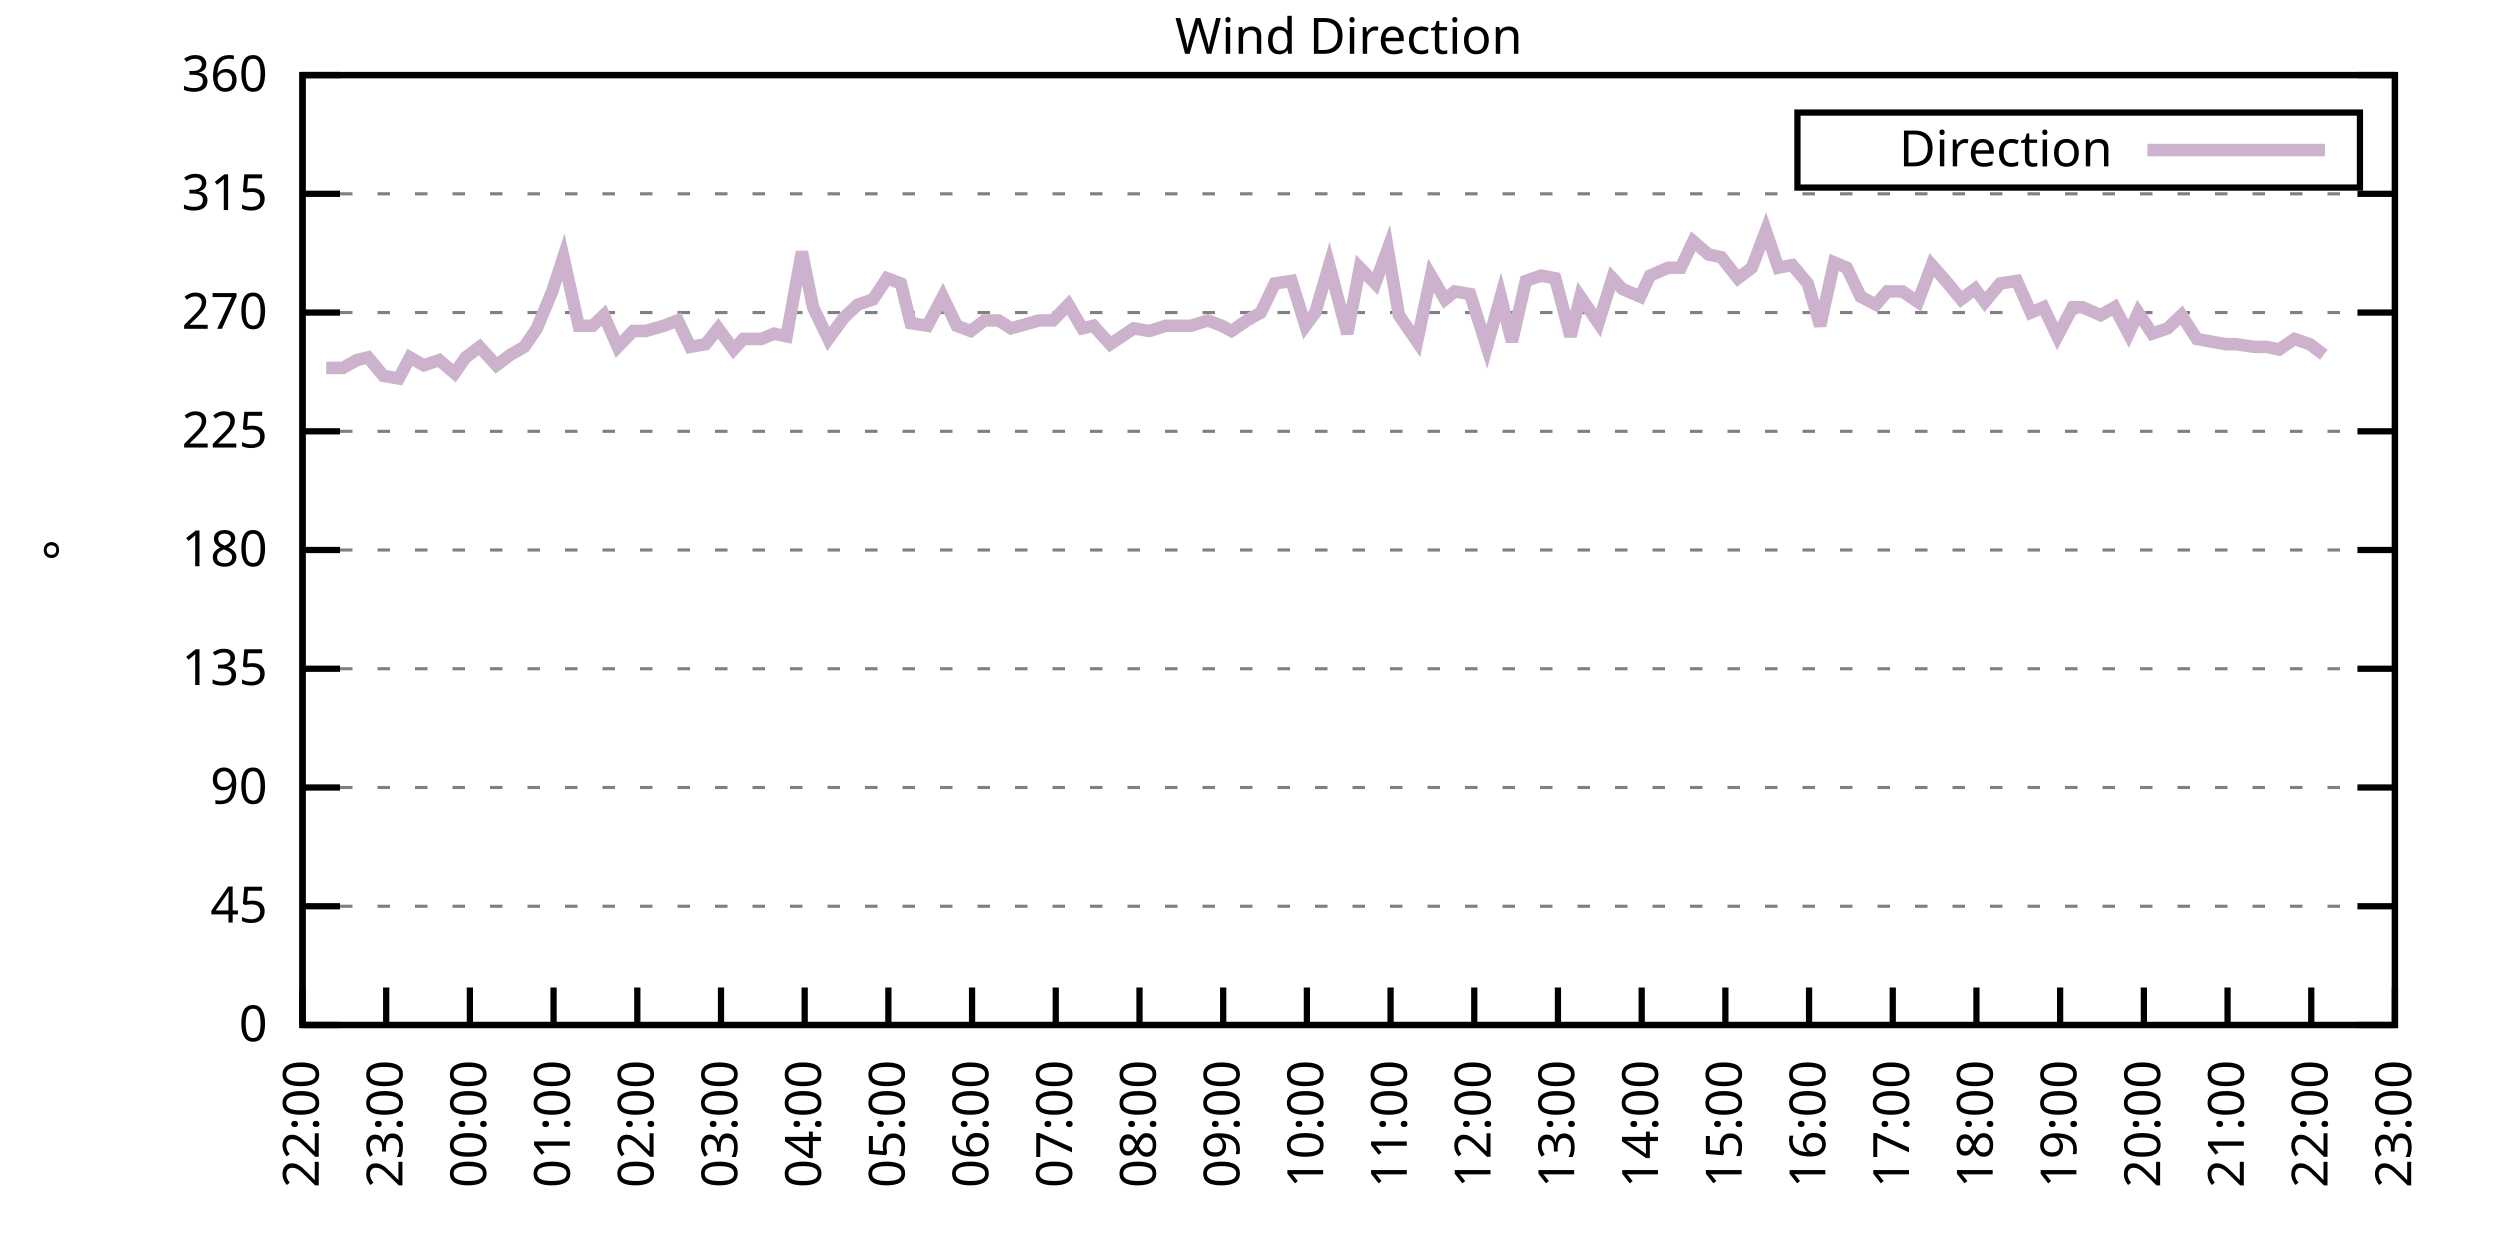
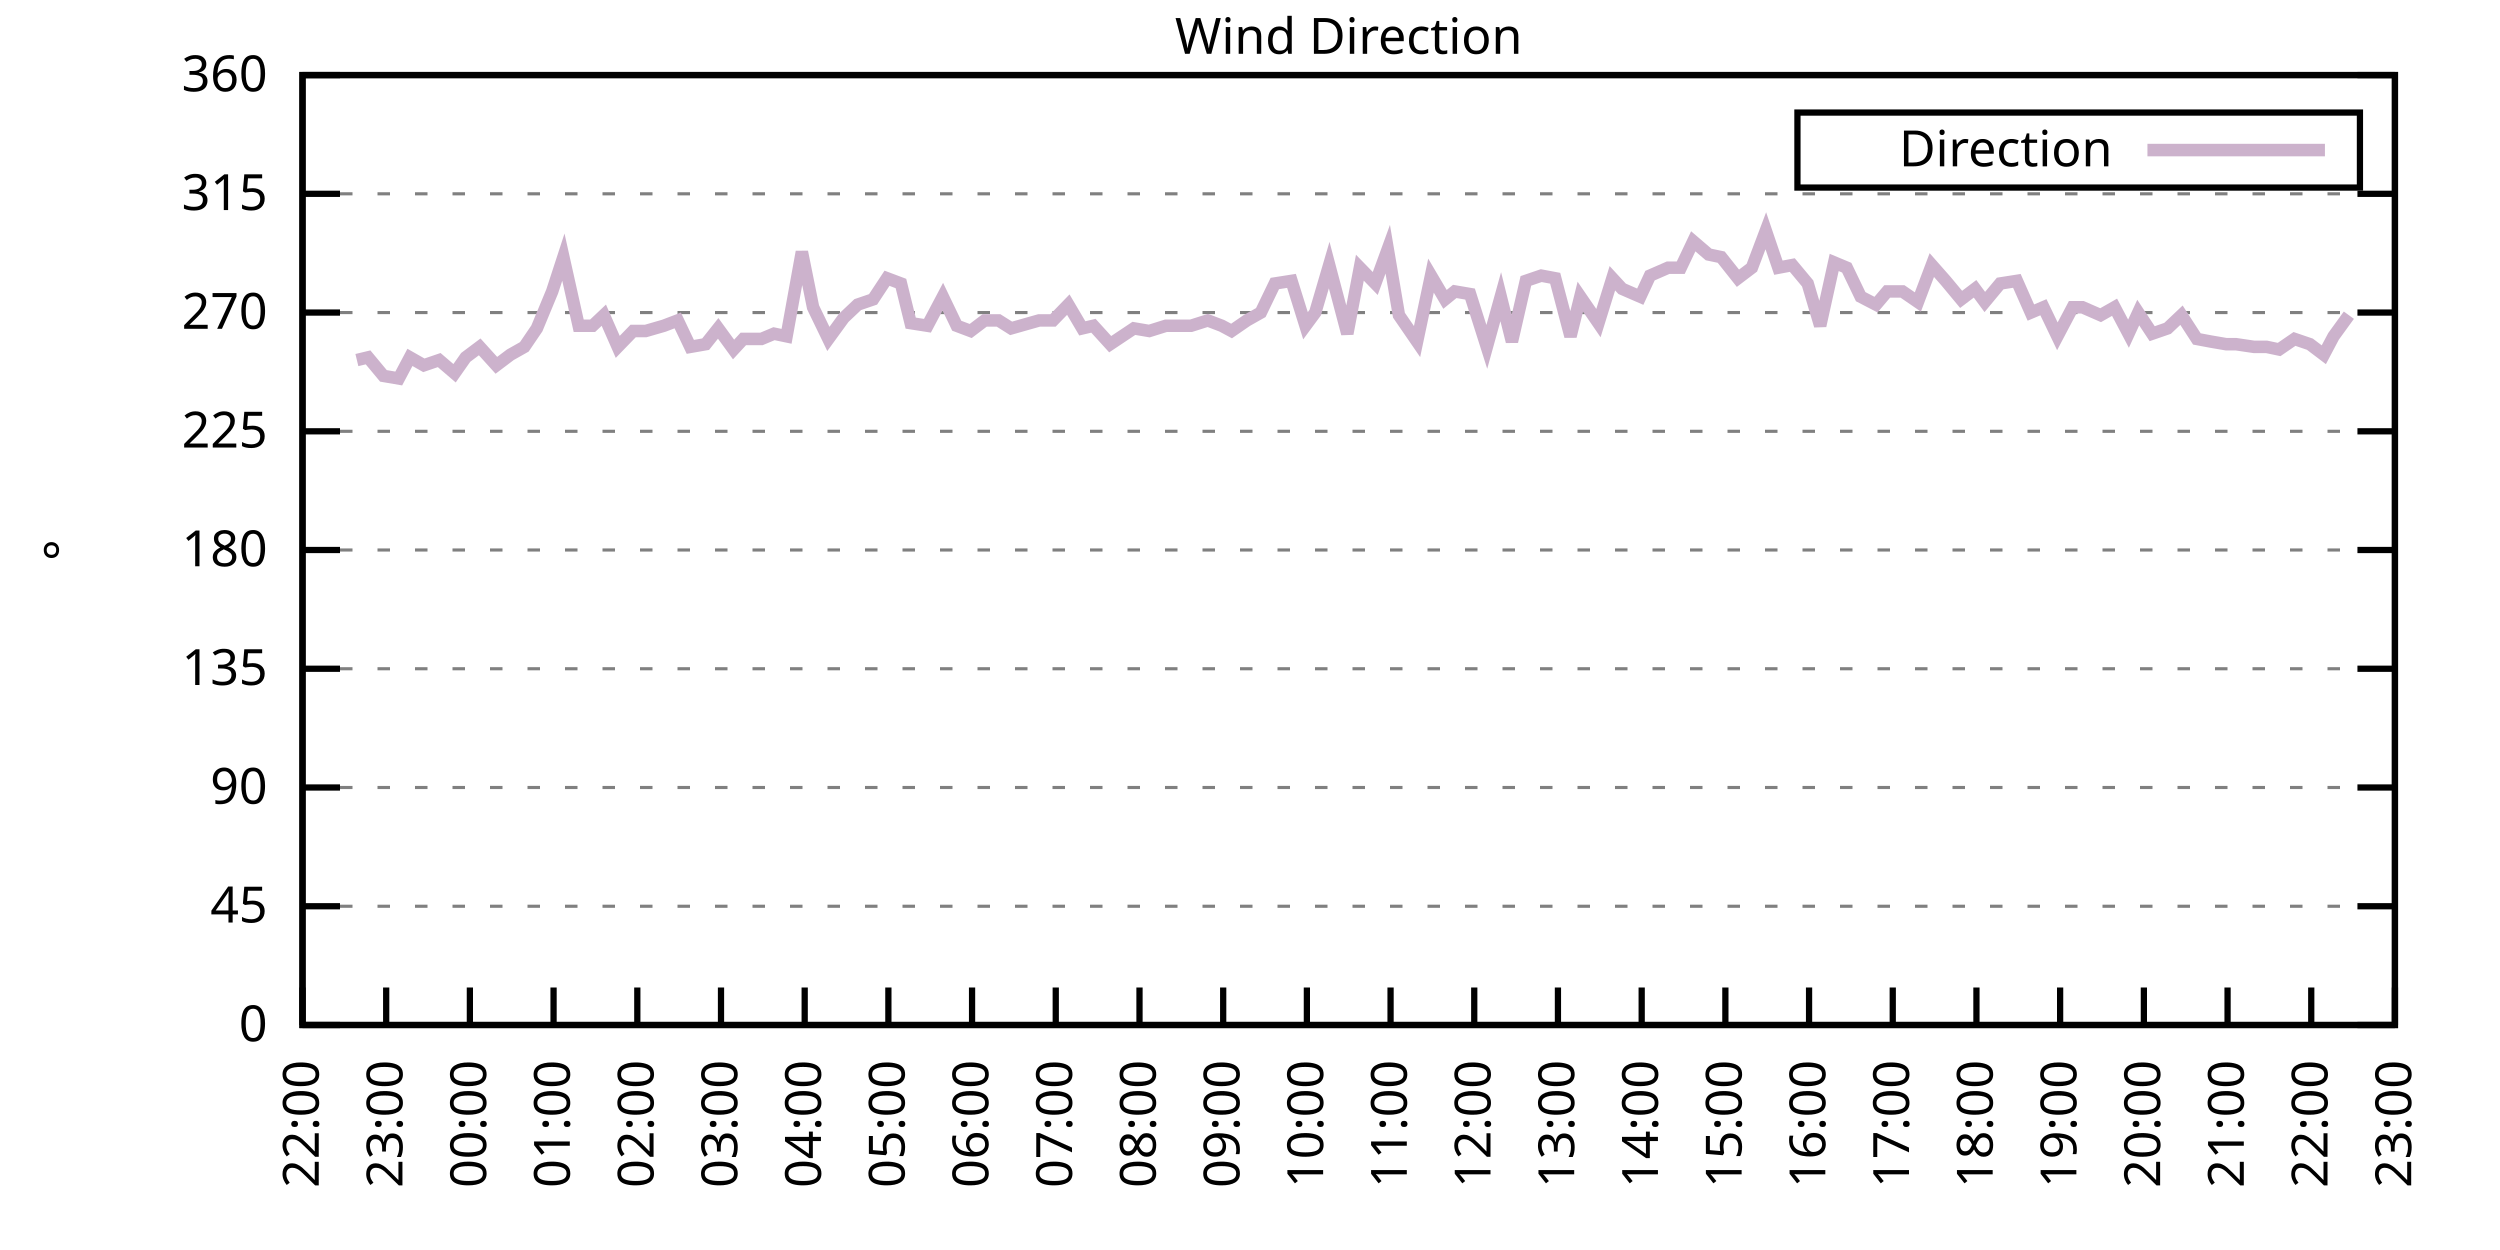
<svg xmlns="http://www.w3.org/2000/svg" xmlns:xlink="http://www.w3.org/1999/xlink" width="400" height="200" viewBox="0 0 400 200">
  <g id="gnuplot_canvas">
    <rect x="0" y="0" width="400" height="200" fill="none" />
    <defs>
      <circle id="gpDot" r="0.5" stroke-width="0.5" stroke="currentColor" />
      <path id="gpPt0" stroke-width="0.333" stroke="currentColor" d="M-1,0 h2 M0,-1 v2" />
      <path id="gpPt1" stroke-width="0.333" stroke="currentColor" d="M-1,-1 L1,1 M1,-1 L-1,1" />
      <path id="gpPt2" stroke-width="0.333" stroke="currentColor" d="M-1,0 L1,0 M0,-1 L0,1 M-1,-1 L1,1 M-1,1 L1,-1" />
      <rect id="gpPt3" stroke-width="0.333" stroke="currentColor" x="-1" y="-1" width="2" height="2" />
      <rect id="gpPt4" stroke-width="0.333" stroke="currentColor" fill="currentColor" x="-1" y="-1" width="2" height="2" />
      <circle id="gpPt5" stroke-width="0.333" stroke="currentColor" cx="0" cy="0" r="1" />
      <use xlink:href="#gpPt5" id="gpPt6" fill="currentColor" stroke="none" />
      <path id="gpPt7" stroke-width="0.333" stroke="currentColor" d="M0,-1.33 L-1.33,0.67 L1.33,0.67 z" />
      <use xlink:href="#gpPt7" id="gpPt8" fill="currentColor" stroke="none" />
      <use xlink:href="#gpPt7" id="gpPt9" stroke="currentColor" transform="rotate(180)" />
      <use xlink:href="#gpPt9" id="gpPt10" fill="currentColor" stroke="none" />
      <use xlink:href="#gpPt3" id="gpPt11" stroke="currentColor" transform="rotate(45)" />
      <use xlink:href="#gpPt11" id="gpPt12" fill="currentColor" stroke="none" />
      <path id="gpPt13" stroke-width="0.333" stroke="currentColor" d="M0,1.330 L1.265,0.411 L0.782,-1.067 L-0.782,-1.076 L-1.265,0.411 z" />
      <use xlink:href="#gpPt13" id="gpPt14" fill="currentColor" stroke="none" />
      <filter id="textbox" filterUnits="objectBoundingBox" x="0" y="0" height="1" width="1">
        <feFlood flood-color="white" flood-opacity="1" result="bgnd" />
        <feComposite in="SourceGraphic" in2="bgnd" operator="atop" />
      </filter>
      <filter id="greybox" filterUnits="objectBoundingBox" x="0" y="0" height="1" width="1">
        <feFlood flood-color="lightgrey" flood-opacity="1" result="grey" />
        <feComposite in="SourceGraphic" in2="grey" operator="atop" />
      </filter>
    </defs>
    <g fill="none" color="white" stroke="currentColor" stroke-width="1.00" stroke-linecap="butt" stroke-linejoin="miter">
</g>
    <g fill="none" color="black" stroke="currentColor" stroke-width="1.00" stroke-linecap="butt" stroke-linejoin="miter">
      <g stroke="none" shape-rendering="crispEdges">
        <polygon fill="rgb(255, 255, 255)" points="48.40,164.00 383.18,164.00 383.18,12.02 48.40,12.02 " />
      </g>
    </g>
    <g fill="none" color="black" stroke="currentColor" stroke-width="1.00" stroke-linecap="butt" stroke-linejoin="miter">
</g>
    <g fill="none" color="black" stroke="black" stroke-width="0.50" stroke-linecap="butt" stroke-linejoin="miter">
</g>
    <g fill="none" color="gray" stroke="currentColor" stroke-width="0.50" stroke-linecap="butt" stroke-linejoin="miter">
      <path stroke="gray" stroke-dasharray="2,4" class="gridline" d="M48.40,164.00 L383.19,164.00  " />
    </g>
    <g fill="none" color="gray" stroke="gray" stroke-width="1.00" stroke-linecap="butt" stroke-linejoin="miter">
</g>
    <g fill="none" color="black" stroke="currentColor" stroke-width="1.00" stroke-linecap="butt" stroke-linejoin="miter">
      <path stroke="black" d="M48.40,164.00 L54.40,164.00 M383.19,164.00 L377.19,164.00  " />
      <g transform="translate(42.80,166.60)" stroke="none" fill="black" font-family="Sans" font-size="8.00" text-anchor="end">
        <text>
          <tspan font-family="Sans"> 0</tspan>
        </text>
      </g>
    </g>
    <g fill="none" color="black" stroke="currentColor" stroke-width="1.00" stroke-linecap="butt" stroke-linejoin="miter">
</g>
    <g fill="none" color="black" stroke="black" stroke-width="0.50" stroke-linecap="butt" stroke-linejoin="miter">
</g>
    <g fill="none" color="gray" stroke="currentColor" stroke-width="0.50" stroke-linecap="butt" stroke-linejoin="miter">
      <path stroke="gray" stroke-dasharray="2,4" class="gridline" d="M48.40,145.00 L383.19,145.00  " />
    </g>
    <g fill="none" color="gray" stroke="gray" stroke-width="1.00" stroke-linecap="butt" stroke-linejoin="miter">
</g>
    <g fill="none" color="black" stroke="currentColor" stroke-width="1.00" stroke-linecap="butt" stroke-linejoin="miter">
      <path stroke="black" d="M48.40,145.00 L54.40,145.00 M383.19,145.00 L377.19,145.00  " />
      <g transform="translate(42.80,147.60)" stroke="none" fill="black" font-family="Sans" font-size="8.00" text-anchor="end">
        <text>
          <tspan font-family="Sans"> 45</tspan>
        </text>
      </g>
    </g>
    <g fill="none" color="black" stroke="currentColor" stroke-width="1.00" stroke-linecap="butt" stroke-linejoin="miter">
</g>
    <g fill="none" color="black" stroke="black" stroke-width="0.50" stroke-linecap="butt" stroke-linejoin="miter">
</g>
    <g fill="none" color="gray" stroke="currentColor" stroke-width="0.50" stroke-linecap="butt" stroke-linejoin="miter">
      <path stroke="gray" stroke-dasharray="2,4" class="gridline" d="M48.40,126.00 L383.19,126.00  " />
    </g>
    <g fill="none" color="gray" stroke="gray" stroke-width="1.00" stroke-linecap="butt" stroke-linejoin="miter">
</g>
    <g fill="none" color="black" stroke="currentColor" stroke-width="1.00" stroke-linecap="butt" stroke-linejoin="miter">
      <path stroke="black" d="M48.40,126.00 L54.40,126.00 M383.19,126.00 L377.19,126.00  " />
      <g transform="translate(42.80,128.60)" stroke="none" fill="black" font-family="Sans" font-size="8.00" text-anchor="end">
        <text>
          <tspan font-family="Sans"> 90</tspan>
        </text>
      </g>
    </g>
    <g fill="none" color="black" stroke="currentColor" stroke-width="1.00" stroke-linecap="butt" stroke-linejoin="miter">
</g>
    <g fill="none" color="black" stroke="black" stroke-width="0.50" stroke-linecap="butt" stroke-linejoin="miter">
</g>
    <g fill="none" color="gray" stroke="currentColor" stroke-width="0.50" stroke-linecap="butt" stroke-linejoin="miter">
      <path stroke="gray" stroke-dasharray="2,4" class="gridline" d="M48.40,107.00 L383.19,107.00  " />
    </g>
    <g fill="none" color="gray" stroke="gray" stroke-width="1.00" stroke-linecap="butt" stroke-linejoin="miter">
</g>
    <g fill="none" color="black" stroke="currentColor" stroke-width="1.00" stroke-linecap="butt" stroke-linejoin="miter">
      <path stroke="black" d="M48.40,107.00 L54.40,107.00 M383.19,107.00 L377.19,107.00  " />
      <g transform="translate(42.80,109.60)" stroke="none" fill="black" font-family="Sans" font-size="8.00" text-anchor="end">
        <text>
          <tspan font-family="Sans"> 135</tspan>
        </text>
      </g>
    </g>
    <g fill="none" color="black" stroke="currentColor" stroke-width="1.00" stroke-linecap="butt" stroke-linejoin="miter">
</g>
    <g fill="none" color="black" stroke="black" stroke-width="0.50" stroke-linecap="butt" stroke-linejoin="miter">
</g>
    <g fill="none" color="gray" stroke="currentColor" stroke-width="0.50" stroke-linecap="butt" stroke-linejoin="miter">
      <path stroke="gray" stroke-dasharray="2,4" class="gridline" d="M48.40,88.00 L383.19,88.00  " />
    </g>
    <g fill="none" color="gray" stroke="gray" stroke-width="1.00" stroke-linecap="butt" stroke-linejoin="miter">
</g>
    <g fill="none" color="black" stroke="currentColor" stroke-width="1.00" stroke-linecap="butt" stroke-linejoin="miter">
      <path stroke="black" d="M48.40,88.00 L54.40,88.00 M383.19,88.00 L377.19,88.00  " />
      <g transform="translate(42.80,90.60)" stroke="none" fill="black" font-family="Sans" font-size="8.00" text-anchor="end">
        <text>
          <tspan font-family="Sans"> 180</tspan>
        </text>
      </g>
    </g>
    <g fill="none" color="black" stroke="currentColor" stroke-width="1.00" stroke-linecap="butt" stroke-linejoin="miter">
</g>
    <g fill="none" color="black" stroke="black" stroke-width="0.50" stroke-linecap="butt" stroke-linejoin="miter">
</g>
    <g fill="none" color="gray" stroke="currentColor" stroke-width="0.50" stroke-linecap="butt" stroke-linejoin="miter">
      <path stroke="gray" stroke-dasharray="2,4" class="gridline" d="M48.40,69.01 L383.19,69.01  " />
    </g>
    <g fill="none" color="gray" stroke="gray" stroke-width="1.00" stroke-linecap="butt" stroke-linejoin="miter">
</g>
    <g fill="none" color="black" stroke="currentColor" stroke-width="1.00" stroke-linecap="butt" stroke-linejoin="miter">
      <path stroke="black" d="M48.40,69.01 L54.40,69.01 M383.19,69.01 L377.19,69.01  " />
      <g transform="translate(42.80,71.61)" stroke="none" fill="black" font-family="Sans" font-size="8.00" text-anchor="end">
        <text>
          <tspan font-family="Sans"> 225</tspan>
        </text>
      </g>
    </g>
    <g fill="none" color="black" stroke="currentColor" stroke-width="1.00" stroke-linecap="butt" stroke-linejoin="miter">
</g>
    <g fill="none" color="black" stroke="black" stroke-width="0.50" stroke-linecap="butt" stroke-linejoin="miter">
</g>
    <g fill="none" color="gray" stroke="currentColor" stroke-width="0.50" stroke-linecap="butt" stroke-linejoin="miter">
      <path stroke="gray" stroke-dasharray="2,4" class="gridline" d="M48.40,50.01 L383.19,50.01  " />
    </g>
    <g fill="none" color="gray" stroke="gray" stroke-width="1.00" stroke-linecap="butt" stroke-linejoin="miter">
</g>
    <g fill="none" color="black" stroke="currentColor" stroke-width="1.00" stroke-linecap="butt" stroke-linejoin="miter">
      <path stroke="black" d="M48.40,50.01 L54.40,50.01 M383.19,50.01 L377.19,50.01  " />
      <g transform="translate(42.80,52.61)" stroke="none" fill="black" font-family="Sans" font-size="8.00" text-anchor="end">
        <text>
          <tspan font-family="Sans"> 270</tspan>
        </text>
      </g>
    </g>
    <g fill="none" color="black" stroke="currentColor" stroke-width="1.00" stroke-linecap="butt" stroke-linejoin="miter">
</g>
    <g fill="none" color="black" stroke="black" stroke-width="0.50" stroke-linecap="butt" stroke-linejoin="miter">
</g>
    <g fill="none" color="gray" stroke="currentColor" stroke-width="0.50" stroke-linecap="butt" stroke-linejoin="miter">
      <path stroke="gray" stroke-dasharray="2,4" class="gridline" d="M48.40,31.01 L383.19,31.01  " />
    </g>
    <g fill="none" color="gray" stroke="gray" stroke-width="1.00" stroke-linecap="butt" stroke-linejoin="miter">
</g>
    <g fill="none" color="black" stroke="currentColor" stroke-width="1.00" stroke-linecap="butt" stroke-linejoin="miter">
      <path stroke="black" d="M48.40,31.01 L54.40,31.01 M383.19,31.01 L377.19,31.01  " />
      <g transform="translate(42.80,33.61)" stroke="none" fill="black" font-family="Sans" font-size="8.00" text-anchor="end">
        <text>
          <tspan font-family="Sans"> 315</tspan>
        </text>
      </g>
    </g>
    <g fill="none" color="black" stroke="currentColor" stroke-width="1.00" stroke-linecap="butt" stroke-linejoin="miter">
</g>
    <g fill="none" color="black" stroke="black" stroke-width="0.50" stroke-linecap="butt" stroke-linejoin="miter">
</g>
    <g fill="none" color="gray" stroke="currentColor" stroke-width="0.50" stroke-linecap="butt" stroke-linejoin="miter">
      <path stroke="gray" stroke-dasharray="2,4" class="gridline" d="M48.40,12.01 L383.19,12.01  " />
    </g>
    <g fill="none" color="gray" stroke="gray" stroke-width="1.00" stroke-linecap="butt" stroke-linejoin="miter">
</g>
    <g fill="none" color="black" stroke="currentColor" stroke-width="1.00" stroke-linecap="butt" stroke-linejoin="miter">
      <path stroke="black" d="M48.40,12.01 L54.40,12.01 M383.19,12.01 L377.19,12.01  " />
      <g transform="translate(42.80,14.61)" stroke="none" fill="black" font-family="Sans" font-size="8.00" text-anchor="end">
        <text>
          <tspan font-family="Sans"> 360</tspan>
        </text>
      </g>
    </g>
    <g fill="none" color="black" stroke="currentColor" stroke-width="1.00" stroke-linecap="butt" stroke-linejoin="miter">
      <path stroke="black" d="M48.40,164.00 L48.40,158.00  " />
      <g transform="translate(51.00,169.60) rotate(270.00)" stroke="none" fill="black" font-family="Sans" font-size="8.00" text-anchor="end">
        <text>
          <tspan font-family="Sans">22:00</tspan>
        </text>
      </g>
    </g>
    <g fill="none" color="black" stroke="currentColor" stroke-width="1.00" stroke-linecap="butt" stroke-linejoin="miter">
      <path stroke="black" d="M61.79,164.00 L61.79,158.00  " />
      <g transform="translate(64.39,169.60) rotate(270.00)" stroke="none" fill="black" font-family="Sans" font-size="8.00" text-anchor="end">
        <text>
          <tspan font-family="Sans">23:00</tspan>
        </text>
      </g>
    </g>
    <g fill="none" color="black" stroke="currentColor" stroke-width="1.00" stroke-linecap="butt" stroke-linejoin="miter">
      <path stroke="black" d="M75.18,164.00 L75.18,158.00  " />
      <g transform="translate(77.78,169.60) rotate(270.00)" stroke="none" fill="black" font-family="Sans" font-size="8.00" text-anchor="end">
        <text>
          <tspan font-family="Sans">00:00</tspan>
        </text>
      </g>
    </g>
    <g fill="none" color="black" stroke="currentColor" stroke-width="1.00" stroke-linecap="butt" stroke-linejoin="miter">
      <path stroke="black" d="M88.57,164.00 L88.57,158.00  " />
      <g transform="translate(91.17,169.60) rotate(270.00)" stroke="none" fill="black" font-family="Sans" font-size="8.00" text-anchor="end">
        <text>
          <tspan font-family="Sans">01:00</tspan>
        </text>
      </g>
    </g>
    <g fill="none" color="black" stroke="currentColor" stroke-width="1.00" stroke-linecap="butt" stroke-linejoin="miter">
      <path stroke="black" d="M101.97,164.00 L101.97,158.00  " />
      <g transform="translate(104.57,169.60) rotate(270.00)" stroke="none" fill="black" font-family="Sans" font-size="8.00" text-anchor="end">
        <text>
          <tspan font-family="Sans">02:00</tspan>
        </text>
      </g>
    </g>
    <g fill="none" color="black" stroke="currentColor" stroke-width="1.00" stroke-linecap="butt" stroke-linejoin="miter">
      <path stroke="black" d="M115.36,164.00 L115.36,158.00  " />
      <g transform="translate(117.96,169.60) rotate(270.00)" stroke="none" fill="black" font-family="Sans" font-size="8.00" text-anchor="end">
        <text>
          <tspan font-family="Sans">03:00</tspan>
        </text>
      </g>
    </g>
    <g fill="none" color="black" stroke="currentColor" stroke-width="1.00" stroke-linecap="butt" stroke-linejoin="miter">
      <path stroke="black" d="M128.75,164.00 L128.75,158.00  " />
      <g transform="translate(131.35,169.60) rotate(270.00)" stroke="none" fill="black" font-family="Sans" font-size="8.00" text-anchor="end">
        <text>
          <tspan font-family="Sans">04:00</tspan>
        </text>
      </g>
    </g>
    <g fill="none" color="black" stroke="currentColor" stroke-width="1.00" stroke-linecap="butt" stroke-linejoin="miter">
      <path stroke="black" d="M142.14,164.00 L142.14,158.00  " />
      <g transform="translate(144.74,169.60) rotate(270.00)" stroke="none" fill="black" font-family="Sans" font-size="8.00" text-anchor="end">
        <text>
          <tspan font-family="Sans">05:00</tspan>
        </text>
      </g>
    </g>
    <g fill="none" color="black" stroke="currentColor" stroke-width="1.00" stroke-linecap="butt" stroke-linejoin="miter">
      <path stroke="black" d="M155.53,164.00 L155.53,158.00  " />
      <g transform="translate(158.13,169.60) rotate(270.00)" stroke="none" fill="black" font-family="Sans" font-size="8.00" text-anchor="end">
        <text>
          <tspan font-family="Sans">06:00</tspan>
        </text>
      </g>
    </g>
    <g fill="none" color="black" stroke="currentColor" stroke-width="1.00" stroke-linecap="butt" stroke-linejoin="miter">
      <path stroke="black" d="M168.92,164.00 L168.92,158.00  " />
      <g transform="translate(171.52,169.60) rotate(270.00)" stroke="none" fill="black" font-family="Sans" font-size="8.00" text-anchor="end">
        <text>
          <tspan font-family="Sans">07:00</tspan>
        </text>
      </g>
    </g>
    <g fill="none" color="black" stroke="currentColor" stroke-width="1.00" stroke-linecap="butt" stroke-linejoin="miter">
      <path stroke="black" d="M182.32,164.00 L182.32,158.00  " />
      <g transform="translate(184.92,169.60) rotate(270.00)" stroke="none" fill="black" font-family="Sans" font-size="8.00" text-anchor="end">
        <text>
          <tspan font-family="Sans">08:00</tspan>
        </text>
      </g>
    </g>
    <g fill="none" color="black" stroke="currentColor" stroke-width="1.00" stroke-linecap="butt" stroke-linejoin="miter">
      <path stroke="black" d="M195.71,164.00 L195.71,158.00  " />
      <g transform="translate(198.31,169.60) rotate(270.00)" stroke="none" fill="black" font-family="Sans" font-size="8.00" text-anchor="end">
        <text>
          <tspan font-family="Sans">09:00</tspan>
        </text>
      </g>
    </g>
    <g fill="none" color="black" stroke="currentColor" stroke-width="1.00" stroke-linecap="butt" stroke-linejoin="miter">
      <path stroke="black" d="M209.10,164.00 L209.10,158.00  " />
      <g transform="translate(211.70,169.60) rotate(270.00)" stroke="none" fill="black" font-family="Sans" font-size="8.00" text-anchor="end">
        <text>
          <tspan font-family="Sans">10:00</tspan>
        </text>
      </g>
    </g>
    <g fill="none" color="black" stroke="currentColor" stroke-width="1.00" stroke-linecap="butt" stroke-linejoin="miter">
      <path stroke="black" d="M222.49,164.00 L222.49,158.00  " />
      <g transform="translate(225.09,169.60) rotate(270.00)" stroke="none" fill="black" font-family="Sans" font-size="8.00" text-anchor="end">
        <text>
          <tspan font-family="Sans">11:00</tspan>
        </text>
      </g>
    </g>
    <g fill="none" color="black" stroke="currentColor" stroke-width="1.00" stroke-linecap="butt" stroke-linejoin="miter">
      <path stroke="black" d="M235.88,164.00 L235.88,158.00  " />
      <g transform="translate(238.48,169.60) rotate(270.00)" stroke="none" fill="black" font-family="Sans" font-size="8.00" text-anchor="end">
        <text>
          <tspan font-family="Sans">12:00</tspan>
        </text>
      </g>
    </g>
    <g fill="none" color="black" stroke="currentColor" stroke-width="1.00" stroke-linecap="butt" stroke-linejoin="miter">
      <path stroke="black" d="M249.27,164.00 L249.27,158.00  " />
      <g transform="translate(251.87,169.60) rotate(270.00)" stroke="none" fill="black" font-family="Sans" font-size="8.00" text-anchor="end">
        <text>
          <tspan font-family="Sans">13:00</tspan>
        </text>
      </g>
    </g>
    <g fill="none" color="black" stroke="currentColor" stroke-width="1.00" stroke-linecap="butt" stroke-linejoin="miter">
      <path stroke="black" d="M262.67,164.00 L262.67,158.00  " />
      <g transform="translate(265.27,169.60) rotate(270.00)" stroke="none" fill="black" font-family="Sans" font-size="8.00" text-anchor="end">
        <text>
          <tspan font-family="Sans">14:00</tspan>
        </text>
      </g>
    </g>
    <g fill="none" color="black" stroke="currentColor" stroke-width="1.00" stroke-linecap="butt" stroke-linejoin="miter">
      <path stroke="black" d="M276.06,164.00 L276.06,158.00  " />
      <g transform="translate(278.66,169.60) rotate(270.00)" stroke="none" fill="black" font-family="Sans" font-size="8.00" text-anchor="end">
        <text>
          <tspan font-family="Sans">15:00</tspan>
        </text>
      </g>
    </g>
    <g fill="none" color="black" stroke="currentColor" stroke-width="1.00" stroke-linecap="butt" stroke-linejoin="miter">
      <path stroke="black" d="M289.45,164.00 L289.45,158.00  " />
      <g transform="translate(292.05,169.60) rotate(270.00)" stroke="none" fill="black" font-family="Sans" font-size="8.00" text-anchor="end">
        <text>
          <tspan font-family="Sans">16:00</tspan>
        </text>
      </g>
    </g>
    <g fill="none" color="black" stroke="currentColor" stroke-width="1.00" stroke-linecap="butt" stroke-linejoin="miter">
      <path stroke="black" d="M302.84,164.00 L302.84,158.00  " />
      <g transform="translate(305.44,169.60) rotate(270.00)" stroke="none" fill="black" font-family="Sans" font-size="8.00" text-anchor="end">
        <text>
          <tspan font-family="Sans">17:00</tspan>
        </text>
      </g>
    </g>
    <g fill="none" color="black" stroke="currentColor" stroke-width="1.00" stroke-linecap="butt" stroke-linejoin="miter">
      <path stroke="black" d="M316.23,164.00 L316.23,158.00  " />
      <g transform="translate(318.83,169.60) rotate(270.00)" stroke="none" fill="black" font-family="Sans" font-size="8.00" text-anchor="end">
        <text>
          <tspan font-family="Sans">18:00</tspan>
        </text>
      </g>
    </g>
    <g fill="none" color="black" stroke="currentColor" stroke-width="1.00" stroke-linecap="butt" stroke-linejoin="miter">
      <path stroke="black" d="M329.62,164.00 L329.62,158.00  " />
      <g transform="translate(332.22,169.60) rotate(270.00)" stroke="none" fill="black" font-family="Sans" font-size="8.00" text-anchor="end">
        <text>
          <tspan font-family="Sans">19:00</tspan>
        </text>
      </g>
    </g>
    <g fill="none" color="black" stroke="currentColor" stroke-width="1.00" stroke-linecap="butt" stroke-linejoin="miter">
      <path stroke="black" d="M343.02,164.00 L343.02,158.00  " />
      <g transform="translate(345.62,169.60) rotate(270.00)" stroke="none" fill="black" font-family="Sans" font-size="8.00" text-anchor="end">
        <text>
          <tspan font-family="Sans">20:00</tspan>
        </text>
      </g>
    </g>
    <g fill="none" color="black" stroke="currentColor" stroke-width="1.00" stroke-linecap="butt" stroke-linejoin="miter">
      <path stroke="black" d="M356.41,164.00 L356.41,158.00  " />
      <g transform="translate(359.01,169.60) rotate(270.00)" stroke="none" fill="black" font-family="Sans" font-size="8.00" text-anchor="end">
        <text>
          <tspan font-family="Sans">21:00</tspan>
        </text>
      </g>
    </g>
    <g fill="none" color="black" stroke="currentColor" stroke-width="1.00" stroke-linecap="butt" stroke-linejoin="miter">
      <path stroke="black" d="M369.80,164.00 L369.80,158.00  " />
      <g transform="translate(372.40,169.60) rotate(270.00)" stroke="none" fill="black" font-family="Sans" font-size="8.00" text-anchor="end">
        <text>
          <tspan font-family="Sans">22:00</tspan>
        </text>
      </g>
    </g>
    <g fill="none" color="black" stroke="currentColor" stroke-width="1.00" stroke-linecap="butt" stroke-linejoin="miter">
      <path stroke="black" d="M383.19,164.00 L383.19,158.00  " />
      <g transform="translate(385.79,169.60) rotate(270.00)" stroke="none" fill="black" font-family="Sans" font-size="8.00" text-anchor="end">
        <text>
          <tspan font-family="Sans">23:00</tspan>
        </text>
      </g>
    </g>
    <g fill="none" color="black" stroke="currentColor" stroke-width="1.00" stroke-linecap="butt" stroke-linejoin="miter">
</g>
    <g fill="none" color="black" stroke="currentColor" stroke-width="1.00" stroke-linecap="butt" stroke-linejoin="miter">
      <path stroke="black" d="M48.40,12.01 L48.40,164.00 L383.19,164.00 L383.19,12.01 L48.40,12.01 Z  " />
    </g>
    <g fill="none" color="black" stroke="currentColor" stroke-width="1.00" stroke-linecap="butt" stroke-linejoin="miter">
</g>
    <g fill="none" color="black" stroke="currentColor" stroke-width="1.00" stroke-linecap="butt" stroke-linejoin="miter">
      <path stroke="black" d="M287.59,30.01 L287.59,18.01 L377.59,18.01 L377.59,30.01 L287.59,30.01 Z  " />
    </g>
    <g id="Wind_direction_plot_1">
      <g fill="none" color="white" stroke="black" stroke-width="2.00" stroke-linecap="butt" stroke-linejoin="miter">
</g>
      <g fill="none" color="black" stroke="currentColor" stroke-width="2.00" stroke-linecap="butt" stroke-linejoin="miter">
        <g transform="translate(337.99,26.61)" stroke="none" fill="black" font-family="Sans" font-size="8.00" text-anchor="end">
          <text>
            <tspan font-family="Sans">Direction</tspan>
          </text>
        </g>
      </g>
      <g fill="none" color="black" stroke="currentColor" stroke-width="2.00" stroke-linecap="butt" stroke-linejoin="miter">
-         <path stroke="rgb(204, 178, 204)" d="M343.59,24.01 L371.99,24.01 M52.19,58.87 L54.87,58.87 L57.10,57.61 L58.89,57.18 L61.35,60.14 L63.80,60.56   L65.59,57.18 L67.82,58.45 L70.27,57.61 L72.73,59.72 L74.51,57.18 L76.75,55.50 L79.42,58.45 L81.66,56.76   L83.89,55.50 L85.90,52.54 L88.35,46.63 L90.14,41.14 L92.59,52.12 L94.82,52.12 L96.61,50.43 L98.84,55.50   L101.30,52.96 L103.31,52.96 L106.21,52.12 L108.44,51.27 L110.45,55.50 L112.90,55.07 L114.91,52.54 L117.37,55.92   L118.93,54.23 L121.83,54.23 L123.84,53.39 L125.85,53.81 L128.30,40.30 L130.09,49.16 L132.54,54.23 L135.00,50.85   L137.23,48.74 L139.69,47.90 L141.92,44.52 L144.15,45.36 L145.71,51.70 L148.39,52.12 L150.85,47.47 L153.08,52.12   L155.31,52.96 L157.54,51.27 L159.77,51.27 L161.78,52.54 L166.25,51.27 L168.48,51.27 L170.93,48.74 L173.17,52.54   L174.95,52.12 L177.63,55.07 L181.42,52.54 L183.88,52.96 L186.56,52.12 L188.57,52.12 L190.57,52.12 L193.25,51.27   L195.48,52.12 L197.05,52.96 L199.50,51.27 L201.73,50.01 L203.97,45.36 L206.64,44.94 L208.88,52.12 L210.44,50.01   L212.67,42.41 L215.57,53.39 L217.58,42.83 L220.04,45.36 L222.04,39.87 L223.83,50.43 L226.73,54.65 L228.96,44.10   L231.20,47.90 L232.76,46.63 L235.21,47.05 L237.89,55.50 L240.12,47.47 L241.91,54.65 L244.14,44.94 L246.60,44.10   L248.83,44.52 L251.28,53.81 L252.85,47.47 L255.75,51.70 L257.98,44.52 L259.54,46.21 L262.44,47.47 L264.00,44.10   L266.91,42.83 L268.92,42.83 L270.92,38.61 L273.38,40.72 L275.39,41.14 L278.07,44.52 L280.30,42.83 L282.53,36.92   L284.54,42.83 L286.77,42.41 L289.23,45.36 L291.23,52.12 L293.47,41.99 L295.48,42.83 L297.71,47.47 L300.16,48.74   L301.95,46.63 L304.40,46.63 L306.86,48.32 L309.09,42.41 L311.32,44.94 L313.78,47.90 L316.01,46.21 L317.57,48.32   L320.03,45.36 L322.70,44.94 L324.94,50.01 L326.95,49.16 L329.18,53.81 L331.63,49.16 L333.19,49.16 L336.10,50.43   L338.33,49.16 L340.56,53.39 L342.12,50.01 L344.35,53.39 L346.81,52.54 L349.04,50.43 L351.50,54.23 L353.73,54.65   L356.18,55.07 L357.75,55.07 L360.65,55.50 L362.66,55.50 L364.66,55.92 L367.12,54.23 L369.58,55.07 L371.81,56.76    " />
+         <path stroke="rgb(204, 178, 204)" d="M343.59,24.01 L371.99,24.01 M57.10,57.61 L58.89,57.18 L61.35,60.14 L63.80,60.56 L65.59,57.18 L67.82,58.45   L70.27,57.61 L72.73,59.72 L74.51,57.18 L76.75,55.50 L79.42,58.45 L81.66,56.76 L83.89,55.50 L85.90,52.54   L88.35,46.63 L90.14,41.14 L92.59,52.12 L94.82,52.12 L96.61,50.43 L98.84,55.50 L101.30,52.96 L103.31,52.96   L106.21,52.12 L108.44,51.27 L110.45,55.50 L112.90,55.07 L114.91,52.54 L117.37,55.92 L118.93,54.23 L121.83,54.23   L123.84,53.39 L125.85,53.81 L128.30,40.30 L130.09,49.16 L132.54,54.23 L135.00,50.85 L137.23,48.74 L139.69,47.90   L141.92,44.52 L144.15,45.36 L145.71,51.70 L148.39,52.12 L150.85,47.47 L153.08,52.12 L155.31,52.96 L157.54,51.27   L159.77,51.27 L161.78,52.54 L166.25,51.27 L168.48,51.27 L170.93,48.74 L173.17,52.54 L174.95,52.12 L177.63,55.07   L181.42,52.54 L183.88,52.96 L186.56,52.12 L188.57,52.12 L190.57,52.12 L193.25,51.27 L195.48,52.12 L197.05,52.96   L199.50,51.27 L201.73,50.01 L203.97,45.36 L206.64,44.94 L208.88,52.12 L210.44,50.01 L212.67,42.41 L215.57,53.39   L217.58,42.83 L220.04,45.36 L222.04,39.87 L223.83,50.43 L226.73,54.65 L228.96,44.10 L231.20,47.90 L232.76,46.63   L235.21,47.05 L237.89,55.50 L240.12,47.47 L241.91,54.65 L244.14,44.94 L246.60,44.10 L248.83,44.52 L251.28,53.81   L252.85,47.47 L255.75,51.70 L257.98,44.52 L259.54,46.21 L262.44,47.47 L264.00,44.10 L266.91,42.83 L268.92,42.83   L270.92,38.61 L273.38,40.72 L275.39,41.14 L278.07,44.52 L280.30,42.83 L282.53,36.92 L284.54,42.83 L286.77,42.41   L289.23,45.36 L291.23,52.12 L293.47,41.99 L295.48,42.83 L297.71,47.47 L300.16,48.74 L301.95,46.63 L304.40,46.63   L306.86,48.32 L309.09,42.41 L311.32,44.94 L313.78,47.90 L316.01,46.21 L317.57,48.32 L320.03,45.36 L322.70,44.94   L324.94,50.01 L326.95,49.16 L329.18,53.81 L331.63,49.16 L333.19,49.16 L336.10,50.43 L338.33,49.16 L340.56,53.39   L342.12,50.01 L344.35,53.39 L346.81,52.54 L349.04,50.43 L351.50,54.23 L353.73,54.65 L356.18,55.07 L357.75,55.07   L360.65,55.50 L362.66,55.50 L364.66,55.92 L367.12,54.23 L369.58,55.07 L371.81,56.76 L373.37,53.81 L375.82,50.43    " />
      </g>
    </g>
    <g fill="none" color="black" stroke="currentColor" stroke-width="2.00" stroke-linecap="butt" stroke-linejoin="miter">
</g>
    <g fill="none" color="black" stroke="black" stroke-width="1.00" stroke-linecap="butt" stroke-linejoin="miter">
</g>
    <g fill="none" color="black" stroke="currentColor" stroke-width="1.00" stroke-linecap="butt" stroke-linejoin="miter">
      <path stroke="black" d="M48.40,12.01 L48.40,164.00 L383.19,164.00 L383.19,12.01 L48.40,12.01 Z  " />
      <g transform="translate(12.80,88.01) rotate(270.00)" stroke="none" fill="black" font-family="Sans" font-size="8.00" text-anchor="middle">
        <text>
          <tspan font-family="Sans">°</tspan>
        </text>
      </g>
    </g>
    <g fill="none" color="black" stroke="currentColor" stroke-width="1.00" stroke-linecap="butt" stroke-linejoin="miter">
</g>
    <g fill="none" color="black" stroke="currentColor" stroke-width="1.00" stroke-linecap="butt" stroke-linejoin="miter">
      <g transform="translate(215.79,8.61)" stroke="none" fill="black" font-family="Sans" font-size="8.00" text-anchor="middle">
        <text>
          <tspan font-family="Sans">Wind Direction</tspan>
        </text>
      </g>
    </g>
    <g fill="none" color="black" stroke="currentColor" stroke-width="1.00" stroke-linecap="butt" stroke-linejoin="miter">
</g>
  </g>
</svg>
